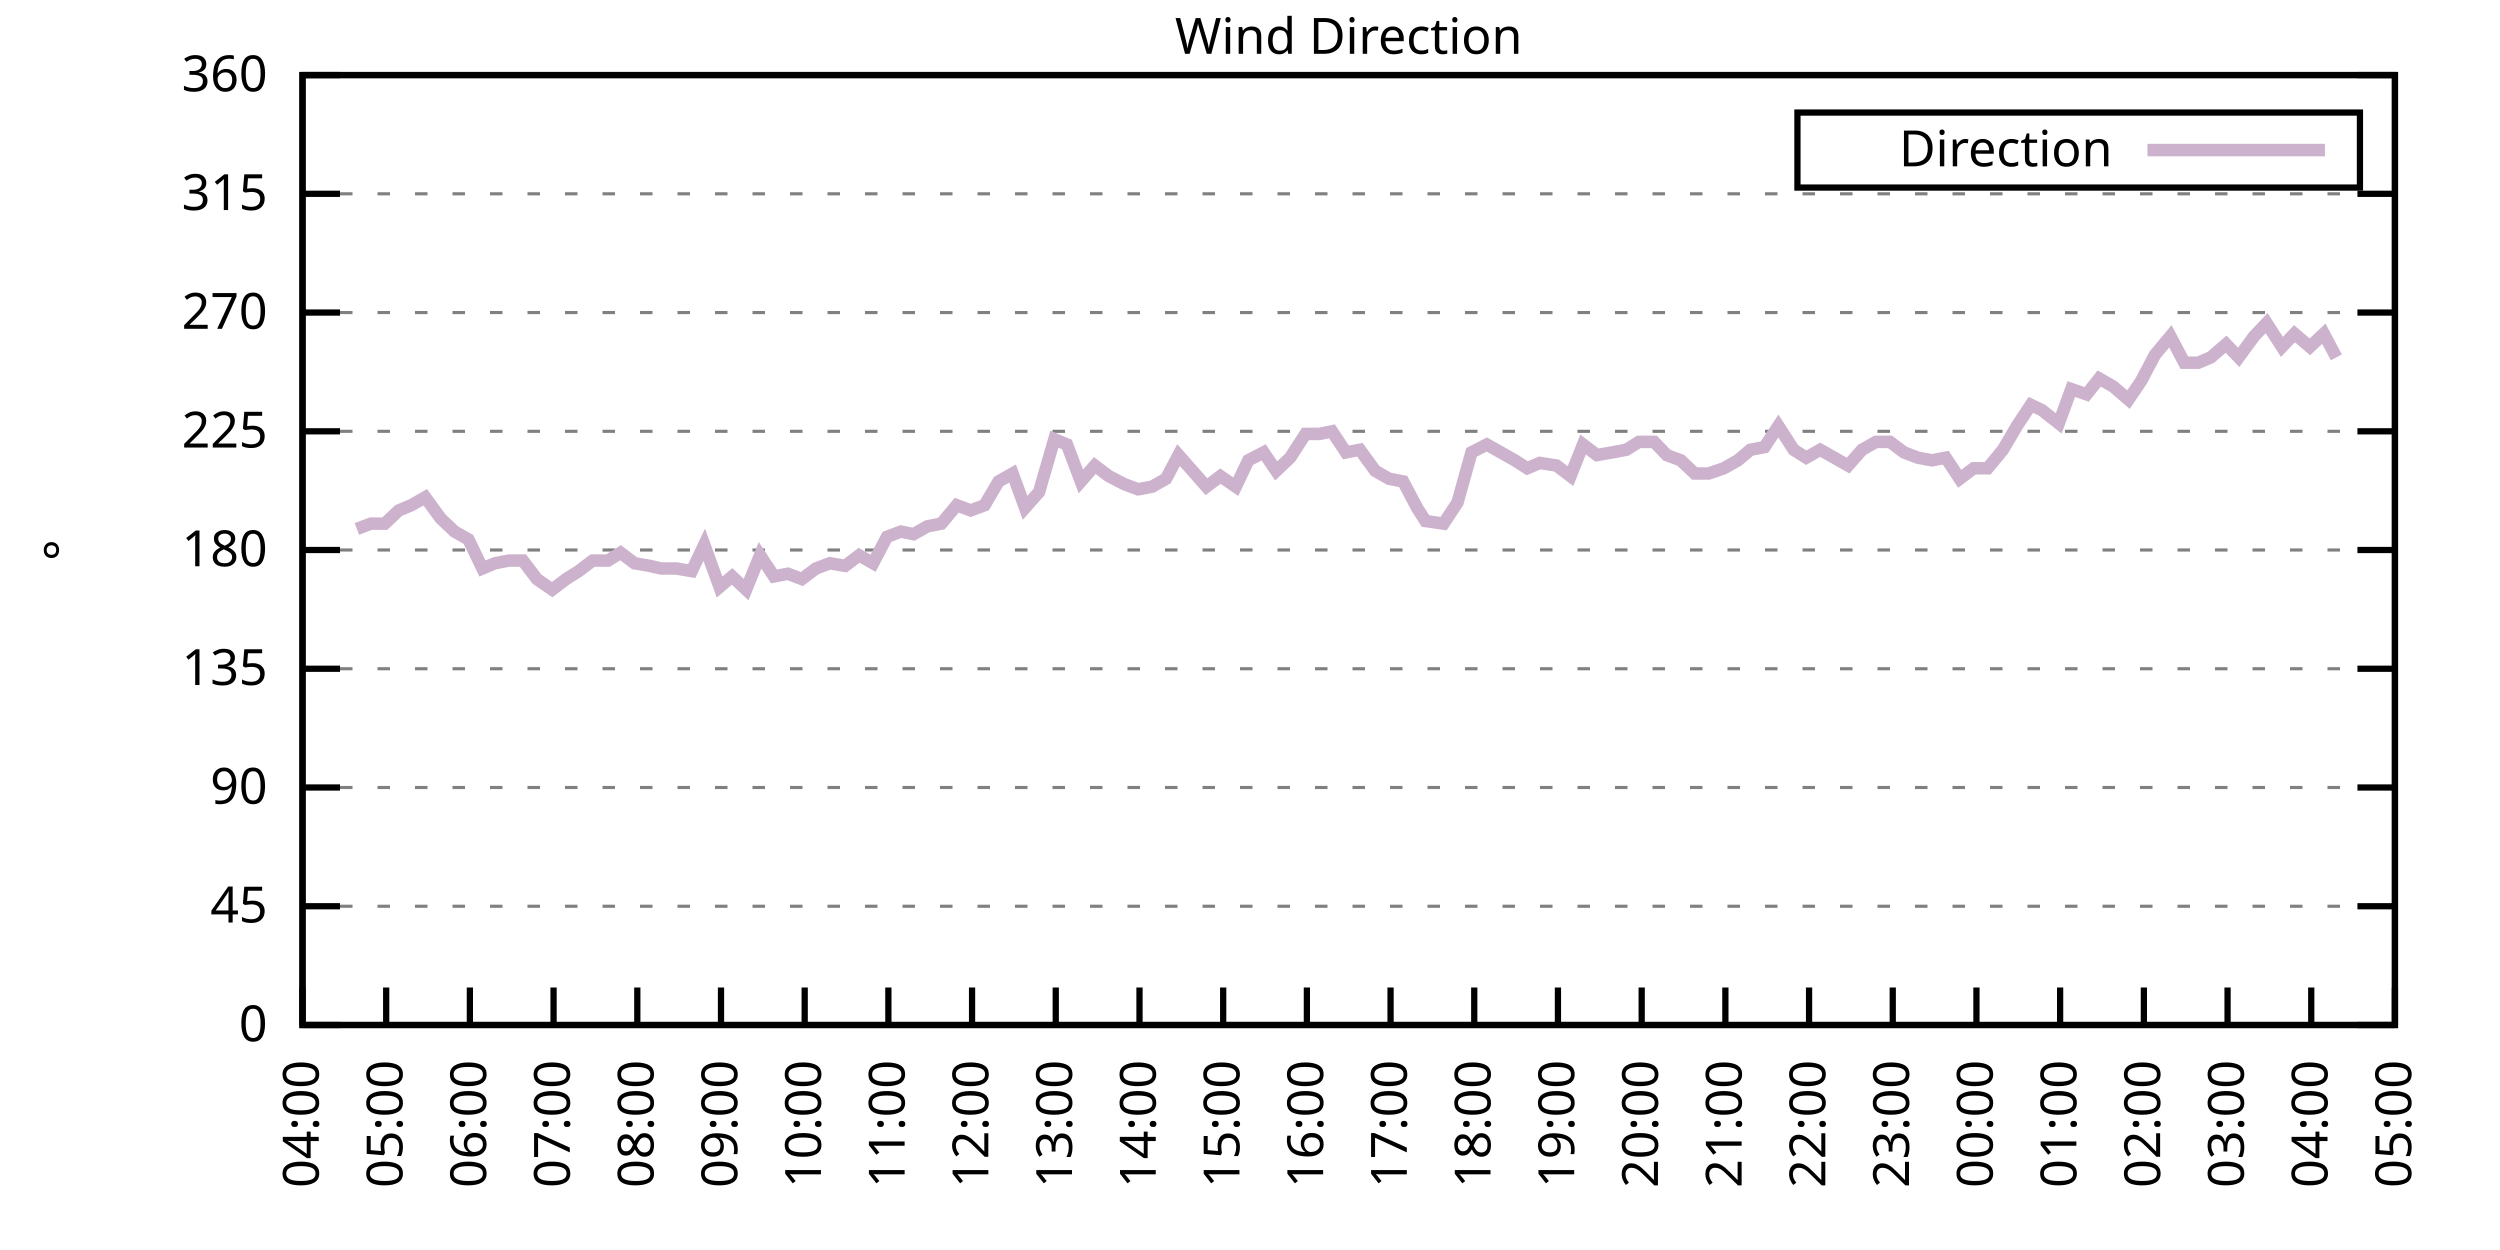
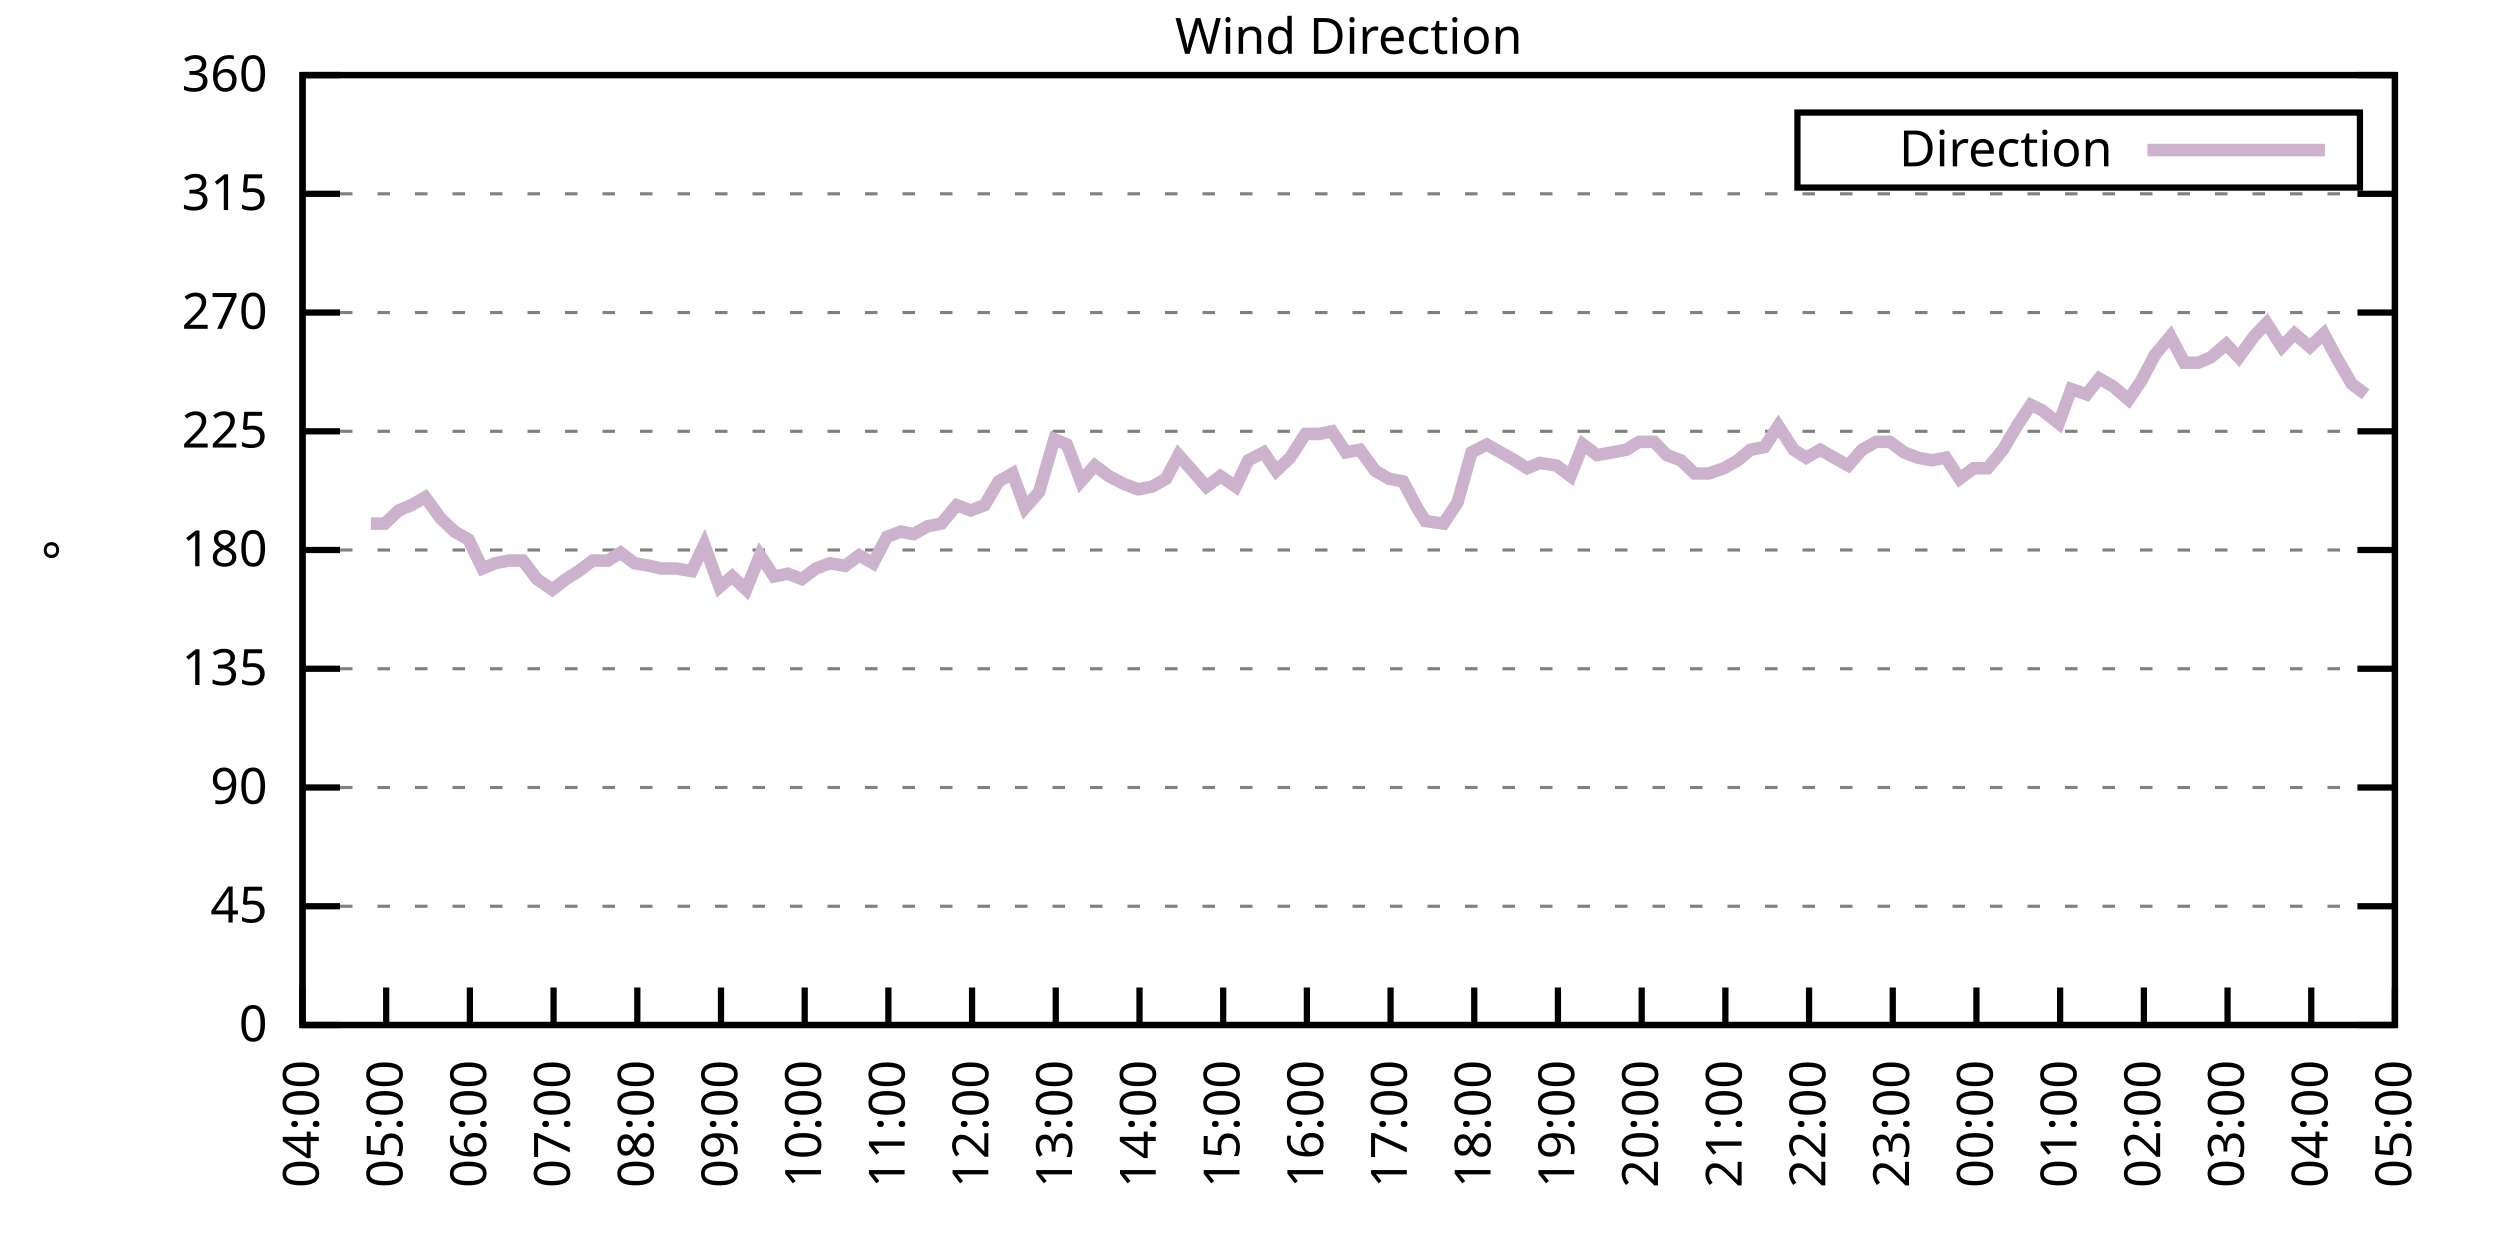
<svg xmlns="http://www.w3.org/2000/svg" xmlns:xlink="http://www.w3.org/1999/xlink" width="400" height="200" viewBox="0 0 400 200">
  <g id="gnuplot_canvas">
    <rect x="0" y="0" width="400" height="200" fill="none" />
    <defs>
      <circle id="gpDot" r="0.5" stroke-width="0.5" stroke="currentColor" />
      <path id="gpPt0" stroke-width="0.333" stroke="currentColor" d="M-1,0 h2 M0,-1 v2" />
      <path id="gpPt1" stroke-width="0.333" stroke="currentColor" d="M-1,-1 L1,1 M1,-1 L-1,1" />
      <path id="gpPt2" stroke-width="0.333" stroke="currentColor" d="M-1,0 L1,0 M0,-1 L0,1 M-1,-1 L1,1 M-1,1 L1,-1" />
      <rect id="gpPt3" stroke-width="0.333" stroke="currentColor" x="-1" y="-1" width="2" height="2" />
      <rect id="gpPt4" stroke-width="0.333" stroke="currentColor" fill="currentColor" x="-1" y="-1" width="2" height="2" />
      <circle id="gpPt5" stroke-width="0.333" stroke="currentColor" cx="0" cy="0" r="1" />
      <use xlink:href="#gpPt5" id="gpPt6" fill="currentColor" stroke="none" />
      <path id="gpPt7" stroke-width="0.333" stroke="currentColor" d="M0,-1.33 L-1.33,0.67 L1.33,0.67 z" />
      <use xlink:href="#gpPt7" id="gpPt8" fill="currentColor" stroke="none" />
      <use xlink:href="#gpPt7" id="gpPt9" stroke="currentColor" transform="rotate(180)" />
      <use xlink:href="#gpPt9" id="gpPt10" fill="currentColor" stroke="none" />
      <use xlink:href="#gpPt3" id="gpPt11" stroke="currentColor" transform="rotate(45)" />
      <use xlink:href="#gpPt11" id="gpPt12" fill="currentColor" stroke="none" />
      <path id="gpPt13" stroke-width="0.333" stroke="currentColor" d="M0,1.330 L1.265,0.411 L0.782,-1.067 L-0.782,-1.076 L-1.265,0.411 z" />
      <use xlink:href="#gpPt13" id="gpPt14" fill="currentColor" stroke="none" />
      <filter id="textbox" filterUnits="objectBoundingBox" x="0" y="0" height="1" width="1">
        <feFlood flood-color="white" flood-opacity="1" result="bgnd" />
        <feComposite in="SourceGraphic" in2="bgnd" operator="atop" />
      </filter>
      <filter id="greybox" filterUnits="objectBoundingBox" x="0" y="0" height="1" width="1">
        <feFlood flood-color="lightgrey" flood-opacity="1" result="grey" />
        <feComposite in="SourceGraphic" in2="grey" operator="atop" />
      </filter>
    </defs>
    <g fill="none" color="white" stroke="currentColor" stroke-width="1.00" stroke-linecap="butt" stroke-linejoin="miter">
</g>
    <g fill="none" color="black" stroke="currentColor" stroke-width="1.00" stroke-linecap="butt" stroke-linejoin="miter">
      <g stroke="none" shape-rendering="crispEdges">
        <polygon fill="rgb(255, 255, 255)" points="48.40,164.00 383.18,164.00 383.18,12.02 48.40,12.02 " />
      </g>
    </g>
    <g fill="none" color="black" stroke="currentColor" stroke-width="1.00" stroke-linecap="butt" stroke-linejoin="miter">
</g>
    <g fill="none" color="black" stroke="black" stroke-width="0.50" stroke-linecap="butt" stroke-linejoin="miter">
</g>
    <g fill="none" color="gray" stroke="currentColor" stroke-width="0.50" stroke-linecap="butt" stroke-linejoin="miter">
      <path stroke="gray" stroke-dasharray="2,4" class="gridline" d="M48.40,164.00 L383.19,164.00  " />
    </g>
    <g fill="none" color="gray" stroke="gray" stroke-width="1.00" stroke-linecap="butt" stroke-linejoin="miter">
</g>
    <g fill="none" color="black" stroke="currentColor" stroke-width="1.00" stroke-linecap="butt" stroke-linejoin="miter">
      <path stroke="black" d="M48.40,164.00 L54.40,164.00 M383.19,164.00 L377.19,164.00  " />
      <g transform="translate(42.80,166.60)" stroke="none" fill="black" font-family="Sans" font-size="8.00" text-anchor="end">
        <text>
          <tspan font-family="Sans"> 0</tspan>
        </text>
      </g>
    </g>
    <g fill="none" color="black" stroke="currentColor" stroke-width="1.00" stroke-linecap="butt" stroke-linejoin="miter">
</g>
    <g fill="none" color="black" stroke="black" stroke-width="0.50" stroke-linecap="butt" stroke-linejoin="miter">
</g>
    <g fill="none" color="gray" stroke="currentColor" stroke-width="0.50" stroke-linecap="butt" stroke-linejoin="miter">
      <path stroke="gray" stroke-dasharray="2,4" class="gridline" d="M48.40,145.00 L383.19,145.00  " />
    </g>
    <g fill="none" color="gray" stroke="gray" stroke-width="1.00" stroke-linecap="butt" stroke-linejoin="miter">
</g>
    <g fill="none" color="black" stroke="currentColor" stroke-width="1.00" stroke-linecap="butt" stroke-linejoin="miter">
      <path stroke="black" d="M48.40,145.00 L54.40,145.00 M383.19,145.00 L377.19,145.00  " />
      <g transform="translate(42.80,147.60)" stroke="none" fill="black" font-family="Sans" font-size="8.00" text-anchor="end">
        <text>
          <tspan font-family="Sans"> 45</tspan>
        </text>
      </g>
    </g>
    <g fill="none" color="black" stroke="currentColor" stroke-width="1.00" stroke-linecap="butt" stroke-linejoin="miter">
</g>
    <g fill="none" color="black" stroke="black" stroke-width="0.50" stroke-linecap="butt" stroke-linejoin="miter">
</g>
    <g fill="none" color="gray" stroke="currentColor" stroke-width="0.50" stroke-linecap="butt" stroke-linejoin="miter">
      <path stroke="gray" stroke-dasharray="2,4" class="gridline" d="M48.40,126.00 L383.19,126.00  " />
    </g>
    <g fill="none" color="gray" stroke="gray" stroke-width="1.00" stroke-linecap="butt" stroke-linejoin="miter">
</g>
    <g fill="none" color="black" stroke="currentColor" stroke-width="1.00" stroke-linecap="butt" stroke-linejoin="miter">
      <path stroke="black" d="M48.40,126.00 L54.40,126.00 M383.19,126.00 L377.19,126.00  " />
      <g transform="translate(42.80,128.60)" stroke="none" fill="black" font-family="Sans" font-size="8.00" text-anchor="end">
        <text>
          <tspan font-family="Sans"> 90</tspan>
        </text>
      </g>
    </g>
    <g fill="none" color="black" stroke="currentColor" stroke-width="1.00" stroke-linecap="butt" stroke-linejoin="miter">
</g>
    <g fill="none" color="black" stroke="black" stroke-width="0.50" stroke-linecap="butt" stroke-linejoin="miter">
</g>
    <g fill="none" color="gray" stroke="currentColor" stroke-width="0.50" stroke-linecap="butt" stroke-linejoin="miter">
      <path stroke="gray" stroke-dasharray="2,4" class="gridline" d="M48.40,107.00 L383.19,107.00  " />
    </g>
    <g fill="none" color="gray" stroke="gray" stroke-width="1.00" stroke-linecap="butt" stroke-linejoin="miter">
</g>
    <g fill="none" color="black" stroke="currentColor" stroke-width="1.00" stroke-linecap="butt" stroke-linejoin="miter">
      <path stroke="black" d="M48.40,107.00 L54.40,107.00 M383.19,107.00 L377.19,107.00  " />
      <g transform="translate(42.80,109.60)" stroke="none" fill="black" font-family="Sans" font-size="8.00" text-anchor="end">
        <text>
          <tspan font-family="Sans"> 135</tspan>
        </text>
      </g>
    </g>
    <g fill="none" color="black" stroke="currentColor" stroke-width="1.00" stroke-linecap="butt" stroke-linejoin="miter">
</g>
    <g fill="none" color="black" stroke="black" stroke-width="0.50" stroke-linecap="butt" stroke-linejoin="miter">
</g>
    <g fill="none" color="gray" stroke="currentColor" stroke-width="0.50" stroke-linecap="butt" stroke-linejoin="miter">
      <path stroke="gray" stroke-dasharray="2,4" class="gridline" d="M48.40,88.00 L383.19,88.00  " />
    </g>
    <g fill="none" color="gray" stroke="gray" stroke-width="1.00" stroke-linecap="butt" stroke-linejoin="miter">
</g>
    <g fill="none" color="black" stroke="currentColor" stroke-width="1.00" stroke-linecap="butt" stroke-linejoin="miter">
      <path stroke="black" d="M48.40,88.00 L54.40,88.00 M383.19,88.00 L377.19,88.00  " />
      <g transform="translate(42.80,90.60)" stroke="none" fill="black" font-family="Sans" font-size="8.00" text-anchor="end">
        <text>
          <tspan font-family="Sans"> 180</tspan>
        </text>
      </g>
    </g>
    <g fill="none" color="black" stroke="currentColor" stroke-width="1.00" stroke-linecap="butt" stroke-linejoin="miter">
</g>
    <g fill="none" color="black" stroke="black" stroke-width="0.50" stroke-linecap="butt" stroke-linejoin="miter">
</g>
    <g fill="none" color="gray" stroke="currentColor" stroke-width="0.50" stroke-linecap="butt" stroke-linejoin="miter">
      <path stroke="gray" stroke-dasharray="2,4" class="gridline" d="M48.40,69.01 L383.19,69.01  " />
    </g>
    <g fill="none" color="gray" stroke="gray" stroke-width="1.00" stroke-linecap="butt" stroke-linejoin="miter">
</g>
    <g fill="none" color="black" stroke="currentColor" stroke-width="1.00" stroke-linecap="butt" stroke-linejoin="miter">
      <path stroke="black" d="M48.40,69.01 L54.40,69.01 M383.19,69.01 L377.19,69.01  " />
      <g transform="translate(42.80,71.61)" stroke="none" fill="black" font-family="Sans" font-size="8.00" text-anchor="end">
        <text>
          <tspan font-family="Sans"> 225</tspan>
        </text>
      </g>
    </g>
    <g fill="none" color="black" stroke="currentColor" stroke-width="1.00" stroke-linecap="butt" stroke-linejoin="miter">
</g>
    <g fill="none" color="black" stroke="black" stroke-width="0.50" stroke-linecap="butt" stroke-linejoin="miter">
</g>
    <g fill="none" color="gray" stroke="currentColor" stroke-width="0.50" stroke-linecap="butt" stroke-linejoin="miter">
      <path stroke="gray" stroke-dasharray="2,4" class="gridline" d="M48.40,50.01 L383.19,50.01  " />
    </g>
    <g fill="none" color="gray" stroke="gray" stroke-width="1.00" stroke-linecap="butt" stroke-linejoin="miter">
</g>
    <g fill="none" color="black" stroke="currentColor" stroke-width="1.00" stroke-linecap="butt" stroke-linejoin="miter">
      <path stroke="black" d="M48.40,50.01 L54.40,50.01 M383.19,50.01 L377.19,50.01  " />
      <g transform="translate(42.80,52.61)" stroke="none" fill="black" font-family="Sans" font-size="8.00" text-anchor="end">
        <text>
          <tspan font-family="Sans"> 270</tspan>
        </text>
      </g>
    </g>
    <g fill="none" color="black" stroke="currentColor" stroke-width="1.00" stroke-linecap="butt" stroke-linejoin="miter">
</g>
    <g fill="none" color="black" stroke="black" stroke-width="0.50" stroke-linecap="butt" stroke-linejoin="miter">
</g>
    <g fill="none" color="gray" stroke="currentColor" stroke-width="0.50" stroke-linecap="butt" stroke-linejoin="miter">
      <path stroke="gray" stroke-dasharray="2,4" class="gridline" d="M48.40,31.01 L383.19,31.01  " />
    </g>
    <g fill="none" color="gray" stroke="gray" stroke-width="1.00" stroke-linecap="butt" stroke-linejoin="miter">
</g>
    <g fill="none" color="black" stroke="currentColor" stroke-width="1.00" stroke-linecap="butt" stroke-linejoin="miter">
      <path stroke="black" d="M48.40,31.01 L54.40,31.01 M383.19,31.01 L377.19,31.01  " />
      <g transform="translate(42.80,33.61)" stroke="none" fill="black" font-family="Sans" font-size="8.00" text-anchor="end">
        <text>
          <tspan font-family="Sans"> 315</tspan>
        </text>
      </g>
    </g>
    <g fill="none" color="black" stroke="currentColor" stroke-width="1.00" stroke-linecap="butt" stroke-linejoin="miter">
</g>
    <g fill="none" color="black" stroke="black" stroke-width="0.50" stroke-linecap="butt" stroke-linejoin="miter">
</g>
    <g fill="none" color="gray" stroke="currentColor" stroke-width="0.50" stroke-linecap="butt" stroke-linejoin="miter">
      <path stroke="gray" stroke-dasharray="2,4" class="gridline" d="M48.40,12.01 L383.19,12.01  " />
    </g>
    <g fill="none" color="gray" stroke="gray" stroke-width="1.00" stroke-linecap="butt" stroke-linejoin="miter">
</g>
    <g fill="none" color="black" stroke="currentColor" stroke-width="1.00" stroke-linecap="butt" stroke-linejoin="miter">
      <path stroke="black" d="M48.40,12.01 L54.40,12.01 M383.19,12.01 L377.19,12.01  " />
      <g transform="translate(42.80,14.61)" stroke="none" fill="black" font-family="Sans" font-size="8.00" text-anchor="end">
        <text>
          <tspan font-family="Sans"> 360</tspan>
        </text>
      </g>
    </g>
    <g fill="none" color="black" stroke="currentColor" stroke-width="1.00" stroke-linecap="butt" stroke-linejoin="miter">
      <path stroke="black" d="M48.40,164.00 L48.40,158.00  " />
      <g transform="translate(51.00,169.60) rotate(270.00)" stroke="none" fill="black" font-family="Sans" font-size="8.00" text-anchor="end">
        <text>
          <tspan font-family="Sans">04:00</tspan>
        </text>
      </g>
    </g>
    <g fill="none" color="black" stroke="currentColor" stroke-width="1.00" stroke-linecap="butt" stroke-linejoin="miter">
      <path stroke="black" d="M61.79,164.00 L61.79,158.00  " />
      <g transform="translate(64.39,169.60) rotate(270.00)" stroke="none" fill="black" font-family="Sans" font-size="8.00" text-anchor="end">
        <text>
          <tspan font-family="Sans">05:00</tspan>
        </text>
      </g>
    </g>
    <g fill="none" color="black" stroke="currentColor" stroke-width="1.00" stroke-linecap="butt" stroke-linejoin="miter">
      <path stroke="black" d="M75.18,164.00 L75.18,158.00  " />
      <g transform="translate(77.78,169.60) rotate(270.00)" stroke="none" fill="black" font-family="Sans" font-size="8.00" text-anchor="end">
        <text>
          <tspan font-family="Sans">06:00</tspan>
        </text>
      </g>
    </g>
    <g fill="none" color="black" stroke="currentColor" stroke-width="1.00" stroke-linecap="butt" stroke-linejoin="miter">
      <path stroke="black" d="M88.57,164.00 L88.57,158.00  " />
      <g transform="translate(91.17,169.60) rotate(270.00)" stroke="none" fill="black" font-family="Sans" font-size="8.00" text-anchor="end">
        <text>
          <tspan font-family="Sans">07:00</tspan>
        </text>
      </g>
    </g>
    <g fill="none" color="black" stroke="currentColor" stroke-width="1.00" stroke-linecap="butt" stroke-linejoin="miter">
      <path stroke="black" d="M101.97,164.00 L101.97,158.00  " />
      <g transform="translate(104.57,169.60) rotate(270.00)" stroke="none" fill="black" font-family="Sans" font-size="8.00" text-anchor="end">
        <text>
          <tspan font-family="Sans">08:00</tspan>
        </text>
      </g>
    </g>
    <g fill="none" color="black" stroke="currentColor" stroke-width="1.00" stroke-linecap="butt" stroke-linejoin="miter">
      <path stroke="black" d="M115.36,164.00 L115.36,158.00  " />
      <g transform="translate(117.96,169.60) rotate(270.00)" stroke="none" fill="black" font-family="Sans" font-size="8.00" text-anchor="end">
        <text>
          <tspan font-family="Sans">09:00</tspan>
        </text>
      </g>
    </g>
    <g fill="none" color="black" stroke="currentColor" stroke-width="1.00" stroke-linecap="butt" stroke-linejoin="miter">
      <path stroke="black" d="M128.75,164.00 L128.75,158.00  " />
      <g transform="translate(131.35,169.60) rotate(270.00)" stroke="none" fill="black" font-family="Sans" font-size="8.00" text-anchor="end">
        <text>
          <tspan font-family="Sans">10:00</tspan>
        </text>
      </g>
    </g>
    <g fill="none" color="black" stroke="currentColor" stroke-width="1.00" stroke-linecap="butt" stroke-linejoin="miter">
      <path stroke="black" d="M142.14,164.00 L142.14,158.00  " />
      <g transform="translate(144.74,169.60) rotate(270.00)" stroke="none" fill="black" font-family="Sans" font-size="8.00" text-anchor="end">
        <text>
          <tspan font-family="Sans">11:00</tspan>
        </text>
      </g>
    </g>
    <g fill="none" color="black" stroke="currentColor" stroke-width="1.00" stroke-linecap="butt" stroke-linejoin="miter">
      <path stroke="black" d="M155.53,164.00 L155.53,158.00  " />
      <g transform="translate(158.13,169.60) rotate(270.00)" stroke="none" fill="black" font-family="Sans" font-size="8.00" text-anchor="end">
        <text>
          <tspan font-family="Sans">12:00</tspan>
        </text>
      </g>
    </g>
    <g fill="none" color="black" stroke="currentColor" stroke-width="1.00" stroke-linecap="butt" stroke-linejoin="miter">
      <path stroke="black" d="M168.92,164.00 L168.92,158.00  " />
      <g transform="translate(171.52,169.60) rotate(270.00)" stroke="none" fill="black" font-family="Sans" font-size="8.00" text-anchor="end">
        <text>
          <tspan font-family="Sans">13:00</tspan>
        </text>
      </g>
    </g>
    <g fill="none" color="black" stroke="currentColor" stroke-width="1.00" stroke-linecap="butt" stroke-linejoin="miter">
      <path stroke="black" d="M182.32,164.00 L182.32,158.00  " />
      <g transform="translate(184.92,169.60) rotate(270.00)" stroke="none" fill="black" font-family="Sans" font-size="8.00" text-anchor="end">
        <text>
          <tspan font-family="Sans">14:00</tspan>
        </text>
      </g>
    </g>
    <g fill="none" color="black" stroke="currentColor" stroke-width="1.00" stroke-linecap="butt" stroke-linejoin="miter">
      <path stroke="black" d="M195.71,164.00 L195.71,158.00  " />
      <g transform="translate(198.31,169.60) rotate(270.00)" stroke="none" fill="black" font-family="Sans" font-size="8.00" text-anchor="end">
        <text>
          <tspan font-family="Sans">15:00</tspan>
        </text>
      </g>
    </g>
    <g fill="none" color="black" stroke="currentColor" stroke-width="1.00" stroke-linecap="butt" stroke-linejoin="miter">
      <path stroke="black" d="M209.10,164.00 L209.10,158.00  " />
      <g transform="translate(211.70,169.60) rotate(270.00)" stroke="none" fill="black" font-family="Sans" font-size="8.00" text-anchor="end">
        <text>
          <tspan font-family="Sans">16:00</tspan>
        </text>
      </g>
    </g>
    <g fill="none" color="black" stroke="currentColor" stroke-width="1.00" stroke-linecap="butt" stroke-linejoin="miter">
      <path stroke="black" d="M222.49,164.00 L222.49,158.00  " />
      <g transform="translate(225.09,169.60) rotate(270.00)" stroke="none" fill="black" font-family="Sans" font-size="8.00" text-anchor="end">
        <text>
          <tspan font-family="Sans">17:00</tspan>
        </text>
      </g>
    </g>
    <g fill="none" color="black" stroke="currentColor" stroke-width="1.00" stroke-linecap="butt" stroke-linejoin="miter">
      <path stroke="black" d="M235.88,164.00 L235.88,158.00  " />
      <g transform="translate(238.48,169.60) rotate(270.00)" stroke="none" fill="black" font-family="Sans" font-size="8.00" text-anchor="end">
        <text>
          <tspan font-family="Sans">18:00</tspan>
        </text>
      </g>
    </g>
    <g fill="none" color="black" stroke="currentColor" stroke-width="1.00" stroke-linecap="butt" stroke-linejoin="miter">
      <path stroke="black" d="M249.27,164.00 L249.27,158.00  " />
      <g transform="translate(251.87,169.60) rotate(270.00)" stroke="none" fill="black" font-family="Sans" font-size="8.00" text-anchor="end">
        <text>
          <tspan font-family="Sans">19:00</tspan>
        </text>
      </g>
    </g>
    <g fill="none" color="black" stroke="currentColor" stroke-width="1.00" stroke-linecap="butt" stroke-linejoin="miter">
      <path stroke="black" d="M262.67,164.00 L262.67,158.00  " />
      <g transform="translate(265.27,169.60) rotate(270.00)" stroke="none" fill="black" font-family="Sans" font-size="8.00" text-anchor="end">
        <text>
          <tspan font-family="Sans">20:00</tspan>
        </text>
      </g>
    </g>
    <g fill="none" color="black" stroke="currentColor" stroke-width="1.00" stroke-linecap="butt" stroke-linejoin="miter">
      <path stroke="black" d="M276.06,164.00 L276.06,158.00  " />
      <g transform="translate(278.66,169.60) rotate(270.00)" stroke="none" fill="black" font-family="Sans" font-size="8.00" text-anchor="end">
        <text>
          <tspan font-family="Sans">21:00</tspan>
        </text>
      </g>
    </g>
    <g fill="none" color="black" stroke="currentColor" stroke-width="1.00" stroke-linecap="butt" stroke-linejoin="miter">
      <path stroke="black" d="M289.45,164.00 L289.45,158.00  " />
      <g transform="translate(292.05,169.60) rotate(270.00)" stroke="none" fill="black" font-family="Sans" font-size="8.00" text-anchor="end">
        <text>
          <tspan font-family="Sans">22:00</tspan>
        </text>
      </g>
    </g>
    <g fill="none" color="black" stroke="currentColor" stroke-width="1.00" stroke-linecap="butt" stroke-linejoin="miter">
      <path stroke="black" d="M302.84,164.00 L302.84,158.00  " />
      <g transform="translate(305.44,169.60) rotate(270.00)" stroke="none" fill="black" font-family="Sans" font-size="8.00" text-anchor="end">
        <text>
          <tspan font-family="Sans">23:00</tspan>
        </text>
      </g>
    </g>
    <g fill="none" color="black" stroke="currentColor" stroke-width="1.00" stroke-linecap="butt" stroke-linejoin="miter">
      <path stroke="black" d="M316.23,164.00 L316.23,158.00  " />
      <g transform="translate(318.83,169.60) rotate(270.00)" stroke="none" fill="black" font-family="Sans" font-size="8.00" text-anchor="end">
        <text>
          <tspan font-family="Sans">00:00</tspan>
        </text>
      </g>
    </g>
    <g fill="none" color="black" stroke="currentColor" stroke-width="1.00" stroke-linecap="butt" stroke-linejoin="miter">
      <path stroke="black" d="M329.62,164.00 L329.62,158.00  " />
      <g transform="translate(332.22,169.60) rotate(270.00)" stroke="none" fill="black" font-family="Sans" font-size="8.00" text-anchor="end">
        <text>
          <tspan font-family="Sans">01:00</tspan>
        </text>
      </g>
    </g>
    <g fill="none" color="black" stroke="currentColor" stroke-width="1.00" stroke-linecap="butt" stroke-linejoin="miter">
      <path stroke="black" d="M343.02,164.00 L343.02,158.00  " />
      <g transform="translate(345.62,169.60) rotate(270.00)" stroke="none" fill="black" font-family="Sans" font-size="8.00" text-anchor="end">
        <text>
          <tspan font-family="Sans">02:00</tspan>
        </text>
      </g>
    </g>
    <g fill="none" color="black" stroke="currentColor" stroke-width="1.00" stroke-linecap="butt" stroke-linejoin="miter">
      <path stroke="black" d="M356.41,164.00 L356.41,158.00  " />
      <g transform="translate(359.01,169.60) rotate(270.00)" stroke="none" fill="black" font-family="Sans" font-size="8.00" text-anchor="end">
        <text>
          <tspan font-family="Sans">03:00</tspan>
        </text>
      </g>
    </g>
    <g fill="none" color="black" stroke="currentColor" stroke-width="1.00" stroke-linecap="butt" stroke-linejoin="miter">
      <path stroke="black" d="M369.80,164.00 L369.80,158.00  " />
      <g transform="translate(372.40,169.60) rotate(270.00)" stroke="none" fill="black" font-family="Sans" font-size="8.00" text-anchor="end">
        <text>
          <tspan font-family="Sans">04:00</tspan>
        </text>
      </g>
    </g>
    <g fill="none" color="black" stroke="currentColor" stroke-width="1.00" stroke-linecap="butt" stroke-linejoin="miter">
      <path stroke="black" d="M383.19,164.00 L383.19,158.00  " />
      <g transform="translate(385.79,169.60) rotate(270.00)" stroke="none" fill="black" font-family="Sans" font-size="8.00" text-anchor="end">
        <text>
          <tspan font-family="Sans">05:00</tspan>
        </text>
      </g>
    </g>
    <g fill="none" color="black" stroke="currentColor" stroke-width="1.00" stroke-linecap="butt" stroke-linejoin="miter">
</g>
    <g fill="none" color="black" stroke="currentColor" stroke-width="1.00" stroke-linecap="butt" stroke-linejoin="miter">
      <path stroke="black" d="M48.40,12.01 L48.40,164.00 L383.19,164.00 L383.19,12.01 L48.40,12.01 Z  " />
    </g>
    <g fill="none" color="black" stroke="currentColor" stroke-width="1.00" stroke-linecap="butt" stroke-linejoin="miter">
</g>
    <g fill="none" color="black" stroke="currentColor" stroke-width="1.00" stroke-linecap="butt" stroke-linejoin="miter">
      <path stroke="black" d="M287.59,30.01 L287.59,18.01 L377.59,18.01 L377.59,30.01 L287.59,30.01 Z  " />
    </g>
    <g id="Wind_direction_plot_1">
      <g fill="none" color="white" stroke="black" stroke-width="2.00" stroke-linecap="butt" stroke-linejoin="miter">
</g>
      <g fill="none" color="black" stroke="currentColor" stroke-width="2.00" stroke-linecap="butt" stroke-linejoin="miter">
        <g transform="translate(337.99,26.61)" stroke="none" fill="black" font-family="Sans" font-size="8.00" text-anchor="end">
          <text>
            <tspan font-family="Sans">Direction</tspan>
          </text>
        </g>
      </g>
      <g fill="none" color="black" stroke="currentColor" stroke-width="2.00" stroke-linecap="butt" stroke-linejoin="miter">
-         <path stroke="rgb(204, 178, 204)" d="M343.59,24.01 L371.99,24.01 M57.10,84.63 L59.34,83.78 L61.57,83.78 L63.80,81.67 L65.81,80.83 L68.04,79.56   L70.50,82.94 L72.73,85.05 L74.96,86.32 L77.19,90.96 L79.20,90.12 L81.43,89.69 L83.66,89.69 L85.90,92.65   L88.35,94.34 L90.58,92.65 L92.59,91.38 L94.82,89.69 L97.28,89.69 L99.29,88.43 L101.52,90.12 L103.98,90.54   L105.76,90.96 L108.22,90.96 L110.67,91.38 L112.68,87.16 L115.13,93.92 L117.14,92.23 L119.38,94.34 L121.61,88.85   L123.84,92.23 L126.07,91.80 L128.30,92.65 L130.54,90.96 L132.77,90.12 L135.22,90.54 L137.45,88.85 L139.69,90.12   L141.92,85.89 L144.15,85.05 L146.16,85.47 L148.39,84.21 L150.62,83.78 L153.08,80.83 L155.31,81.67 L157.54,80.83   L159.77,77.03 L162.01,75.76 L164.01,81.25 L166.25,78.72 L168.70,70.27 L170.71,71.12 L172.94,77.03 L175.17,74.49   L177.41,76.18 L179.86,77.45 L182.09,78.29 L184.32,77.87 L186.56,76.61 L188.57,72.81 L190.80,75.34 L193.03,77.87   L195.26,76.18 L197.72,77.87 L199.73,73.65 L202.18,72.38 L204.19,75.34 L206.42,73.23 L208.88,69.43 L211.11,69.43   L213.12,69.01 L215.35,72.38 L217.58,71.96 L220.04,75.34 L222.27,76.61 L224.50,77.03 L226.73,81.25 L228.07,83.36   L230.97,83.78 L233.20,80.41 L235.44,72.38 L237.89,71.12 L240.12,72.38 L242.36,73.65 L244.36,74.92 L246.37,74.07   L249.05,74.49 L251.28,76.18 L253.29,71.12 L255.52,72.81 L257.98,72.38 L260.21,71.96 L262.22,70.70 L264.67,70.70   L266.68,72.81 L268.92,73.65 L271.15,75.76 L273.38,75.76 L275.83,74.92 L278.07,73.65 L280.07,71.96 L282.31,71.54   L284.54,68.16 L286.99,71.96 L289.00,73.23 L291.23,71.96 L293.47,73.23 L295.70,74.49 L297.93,71.96 L300.16,70.70   L302.39,70.70 L304.63,72.38 L306.86,73.23 L309.09,73.65 L311.32,73.23 L313.55,76.61 L315.79,74.92 L318.02,74.92   L320.47,71.96 L322.70,68.16 L324.94,64.78 L326.72,65.63 L329.40,67.74 L331.41,62.25 L333.86,63.10 L335.87,60.56   L338.10,61.83 L340.56,63.94 L342.57,60.98 L344.80,56.76 L347.26,53.81 L349.49,58.03 L351.72,58.03 L353.73,57.18   L356.18,55.07 L358.19,57.18 L360.65,53.81 L362.66,51.70 L365.11,55.50 L367.12,53.39 L369.58,55.50 L371.81,53.39   L373.82,57.18  " />
+         <path stroke="rgb(204, 178, 204)" d="M343.59,24.01 L371.99,24.01 M59.34,83.78 L61.57,83.78 L63.80,81.67 L65.81,80.83 L68.04,79.56 L70.50,82.94   L72.73,85.05 L74.96,86.32 L77.19,90.96 L79.20,90.12 L81.43,89.69 L83.66,89.69 L85.90,92.65 L88.35,94.34   L90.58,92.65 L92.59,91.38 L94.82,89.69 L97.28,89.69 L99.29,88.43 L101.52,90.12 L103.98,90.54 L105.76,90.96   L108.22,90.96 L110.67,91.38 L112.68,87.16 L115.13,93.92 L117.14,92.23 L119.38,94.34 L121.61,88.85 L123.84,92.23   L126.07,91.80 L128.30,92.65 L130.54,90.96 L132.77,90.12 L135.22,90.54 L137.45,88.85 L139.69,90.12 L141.92,85.89   L144.15,85.05 L146.16,85.47 L148.39,84.21 L150.62,83.78 L153.08,80.83 L155.31,81.67 L157.54,80.83 L159.77,77.03   L162.01,75.76 L164.01,81.25 L166.25,78.72 L168.70,70.27 L170.71,71.12 L172.94,77.03 L175.17,74.49 L177.41,76.18   L179.86,77.45 L182.09,78.29 L184.32,77.87 L186.56,76.61 L188.57,72.81 L190.80,75.34 L193.03,77.87 L195.26,76.18   L197.72,77.87 L199.73,73.65 L202.18,72.38 L204.19,75.34 L206.42,73.23 L208.88,69.43 L211.11,69.43 L213.12,69.01   L215.35,72.38 L217.58,71.96 L220.04,75.34 L222.27,76.61 L224.50,77.03 L226.73,81.25 L228.07,83.36 L230.97,83.78   L233.20,80.41 L235.44,72.38 L237.89,71.12 L240.12,72.38 L242.36,73.65 L244.36,74.92 L246.37,74.07 L249.05,74.49   L251.28,76.18 L253.29,71.12 L255.52,72.81 L257.98,72.38 L260.21,71.96 L262.22,70.70 L264.67,70.70 L266.68,72.81   L268.92,73.65 L271.15,75.76 L273.38,75.76 L275.83,74.92 L278.07,73.65 L280.07,71.96 L282.31,71.54 L284.54,68.16   L286.99,71.96 L289.00,73.23 L291.23,71.96 L293.47,73.23 L295.70,74.49 L297.93,71.96 L300.16,70.70 L302.39,70.70   L304.63,72.38 L306.86,73.23 L309.09,73.65 L311.32,73.23 L313.55,76.61 L315.79,74.92 L318.02,74.92 L320.47,71.96   L322.70,68.16 L324.94,64.78 L326.72,65.63 L329.40,67.74 L331.41,62.25 L333.86,63.10 L335.87,60.56 L338.10,61.83   L340.56,63.94 L342.57,60.98 L344.80,56.76 L347.26,53.81 L349.49,58.03 L351.72,58.03 L353.73,57.18 L356.18,55.07   L358.19,57.18 L360.65,53.81 L362.66,51.70 L365.11,55.50 L367.12,53.39 L369.58,55.50 L371.81,53.39 L373.82,57.18   L376.27,61.41 L378.50,63.10  " />
      </g>
    </g>
    <g fill="none" color="black" stroke="currentColor" stroke-width="2.00" stroke-linecap="butt" stroke-linejoin="miter">
</g>
    <g fill="none" color="black" stroke="black" stroke-width="1.00" stroke-linecap="butt" stroke-linejoin="miter">
</g>
    <g fill="none" color="black" stroke="currentColor" stroke-width="1.00" stroke-linecap="butt" stroke-linejoin="miter">
      <path stroke="black" d="M48.40,12.01 L48.40,164.00 L383.19,164.00 L383.19,12.01 L48.40,12.01 Z  " />
      <g transform="translate(12.80,88.01) rotate(270.00)" stroke="none" fill="black" font-family="Sans" font-size="8.00" text-anchor="middle">
        <text>
          <tspan font-family="Sans">°</tspan>
        </text>
      </g>
    </g>
    <g fill="none" color="black" stroke="currentColor" stroke-width="1.00" stroke-linecap="butt" stroke-linejoin="miter">
</g>
    <g fill="none" color="black" stroke="currentColor" stroke-width="1.00" stroke-linecap="butt" stroke-linejoin="miter">
      <g transform="translate(215.79,8.61)" stroke="none" fill="black" font-family="Sans" font-size="8.00" text-anchor="middle">
        <text>
          <tspan font-family="Sans">Wind Direction</tspan>
        </text>
      </g>
    </g>
    <g fill="none" color="black" stroke="currentColor" stroke-width="1.00" stroke-linecap="butt" stroke-linejoin="miter">
</g>
  </g>
</svg>
